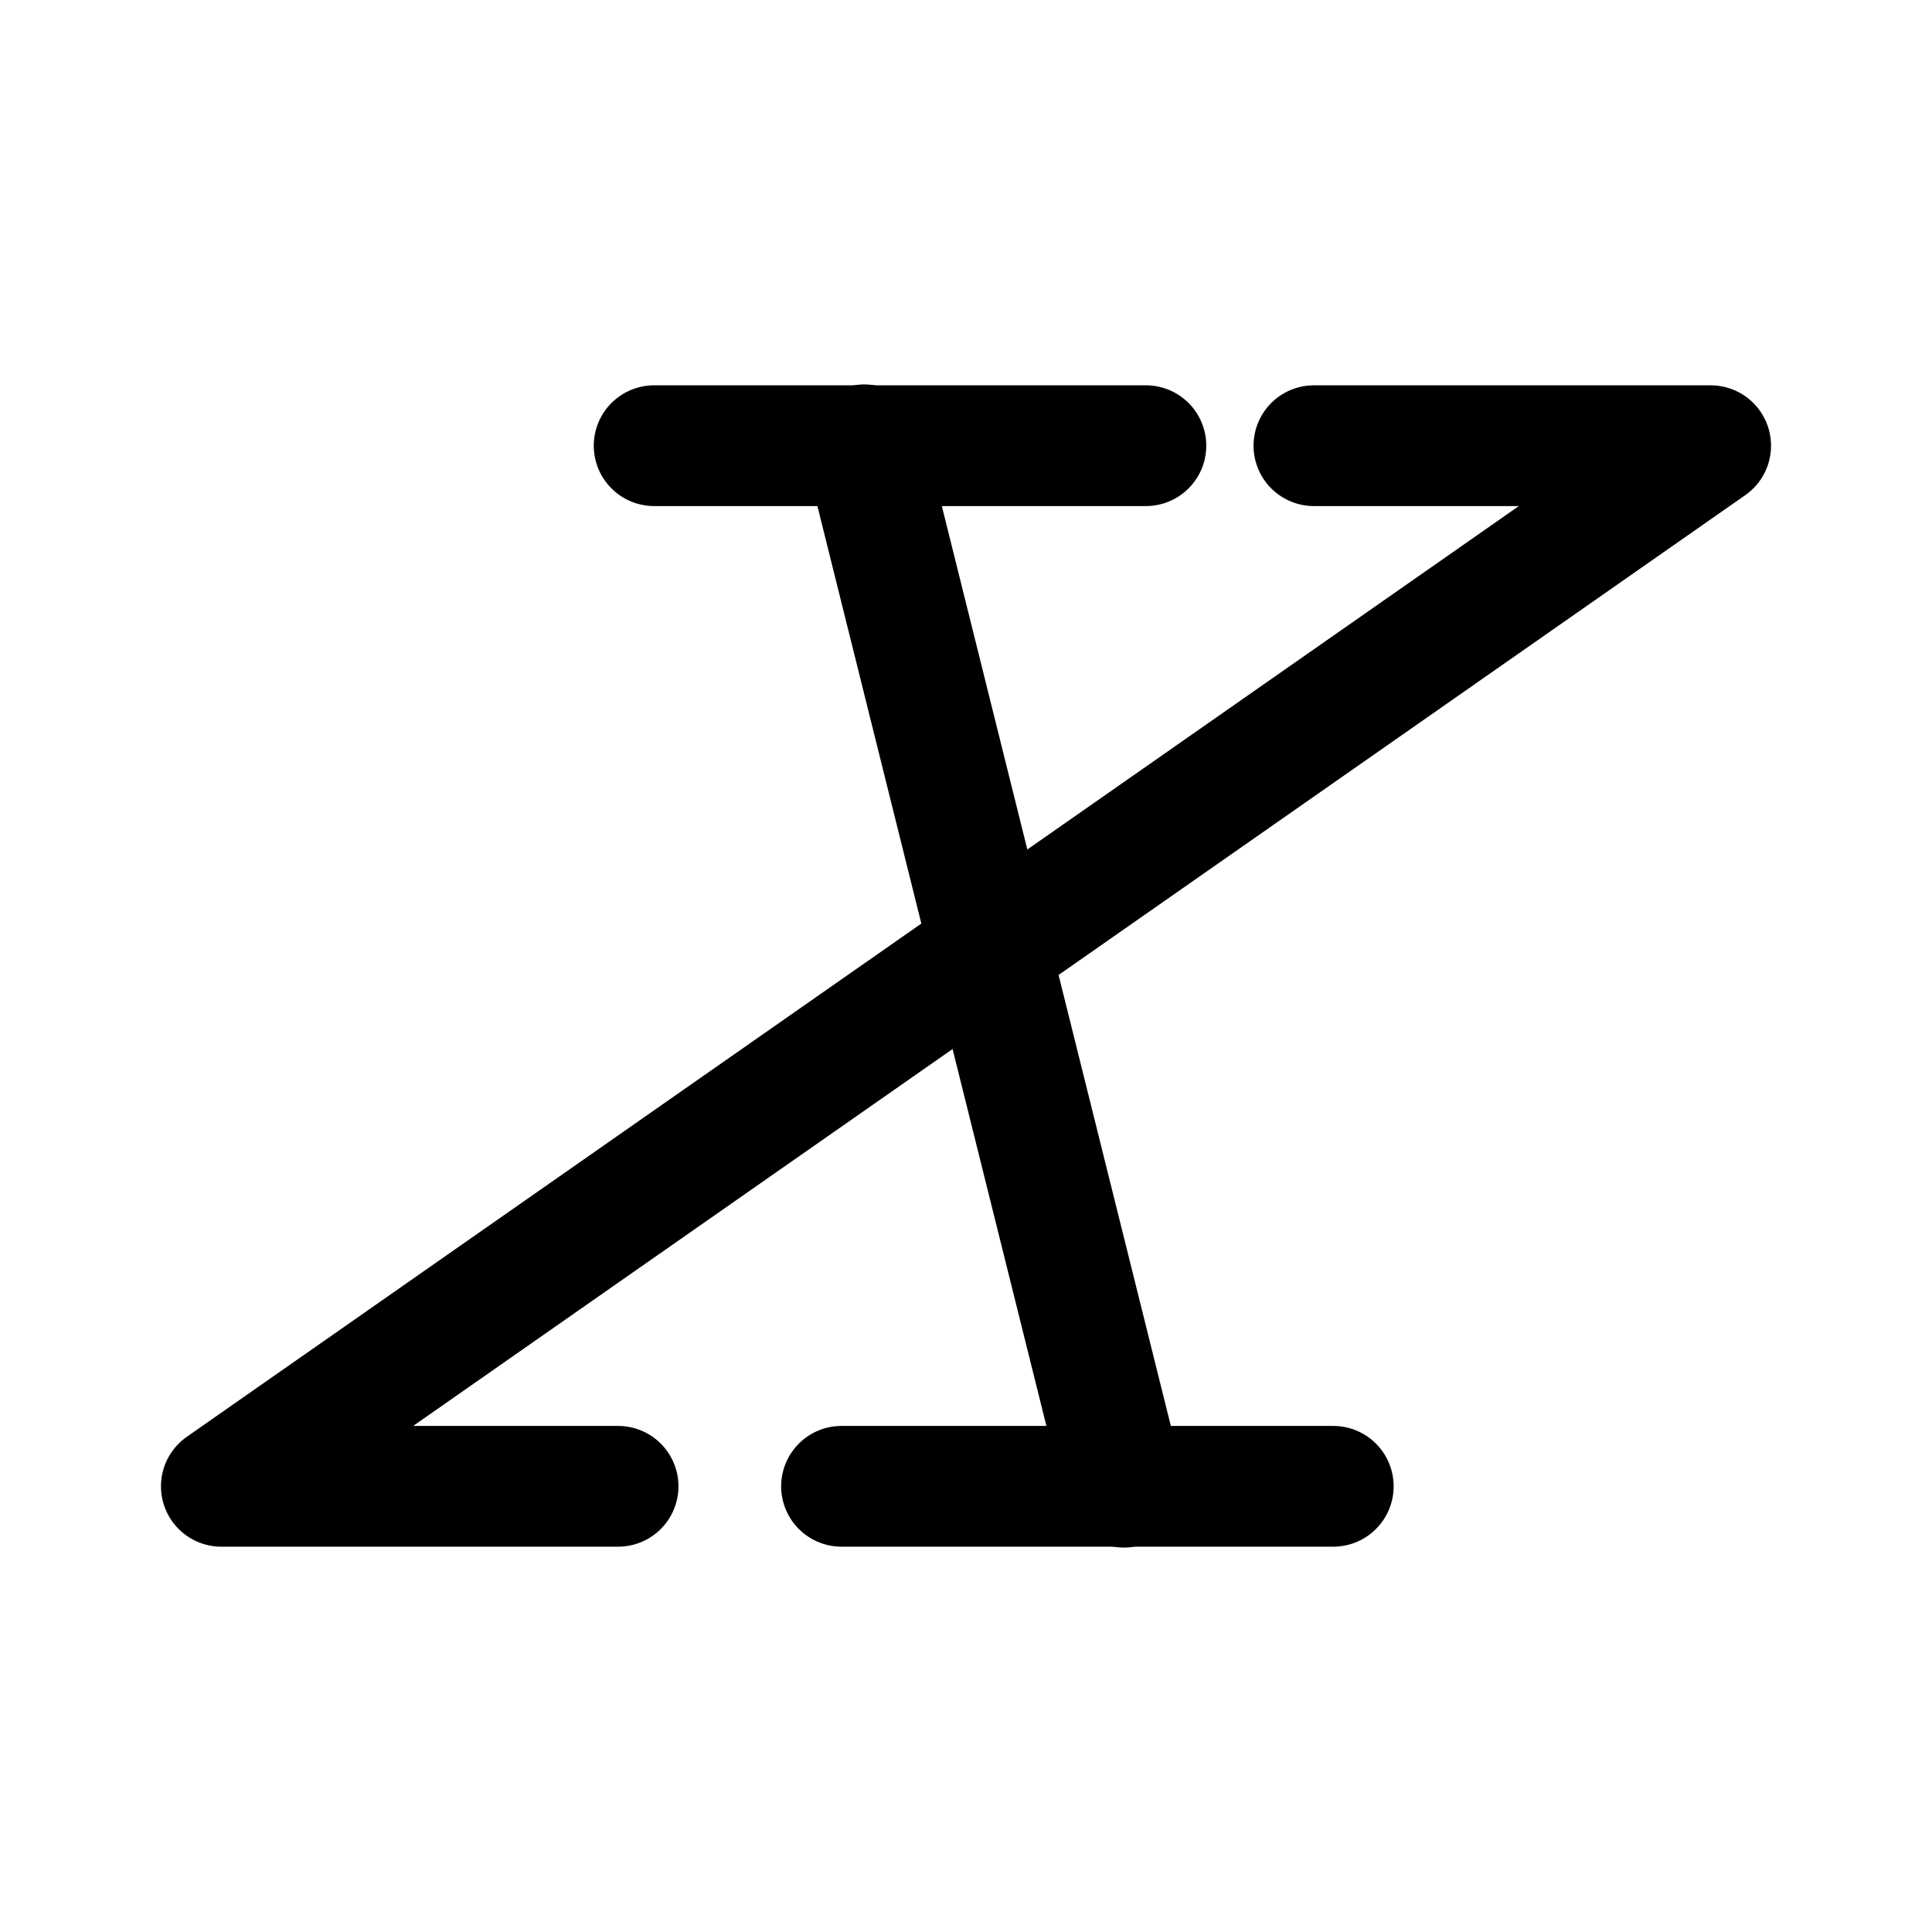
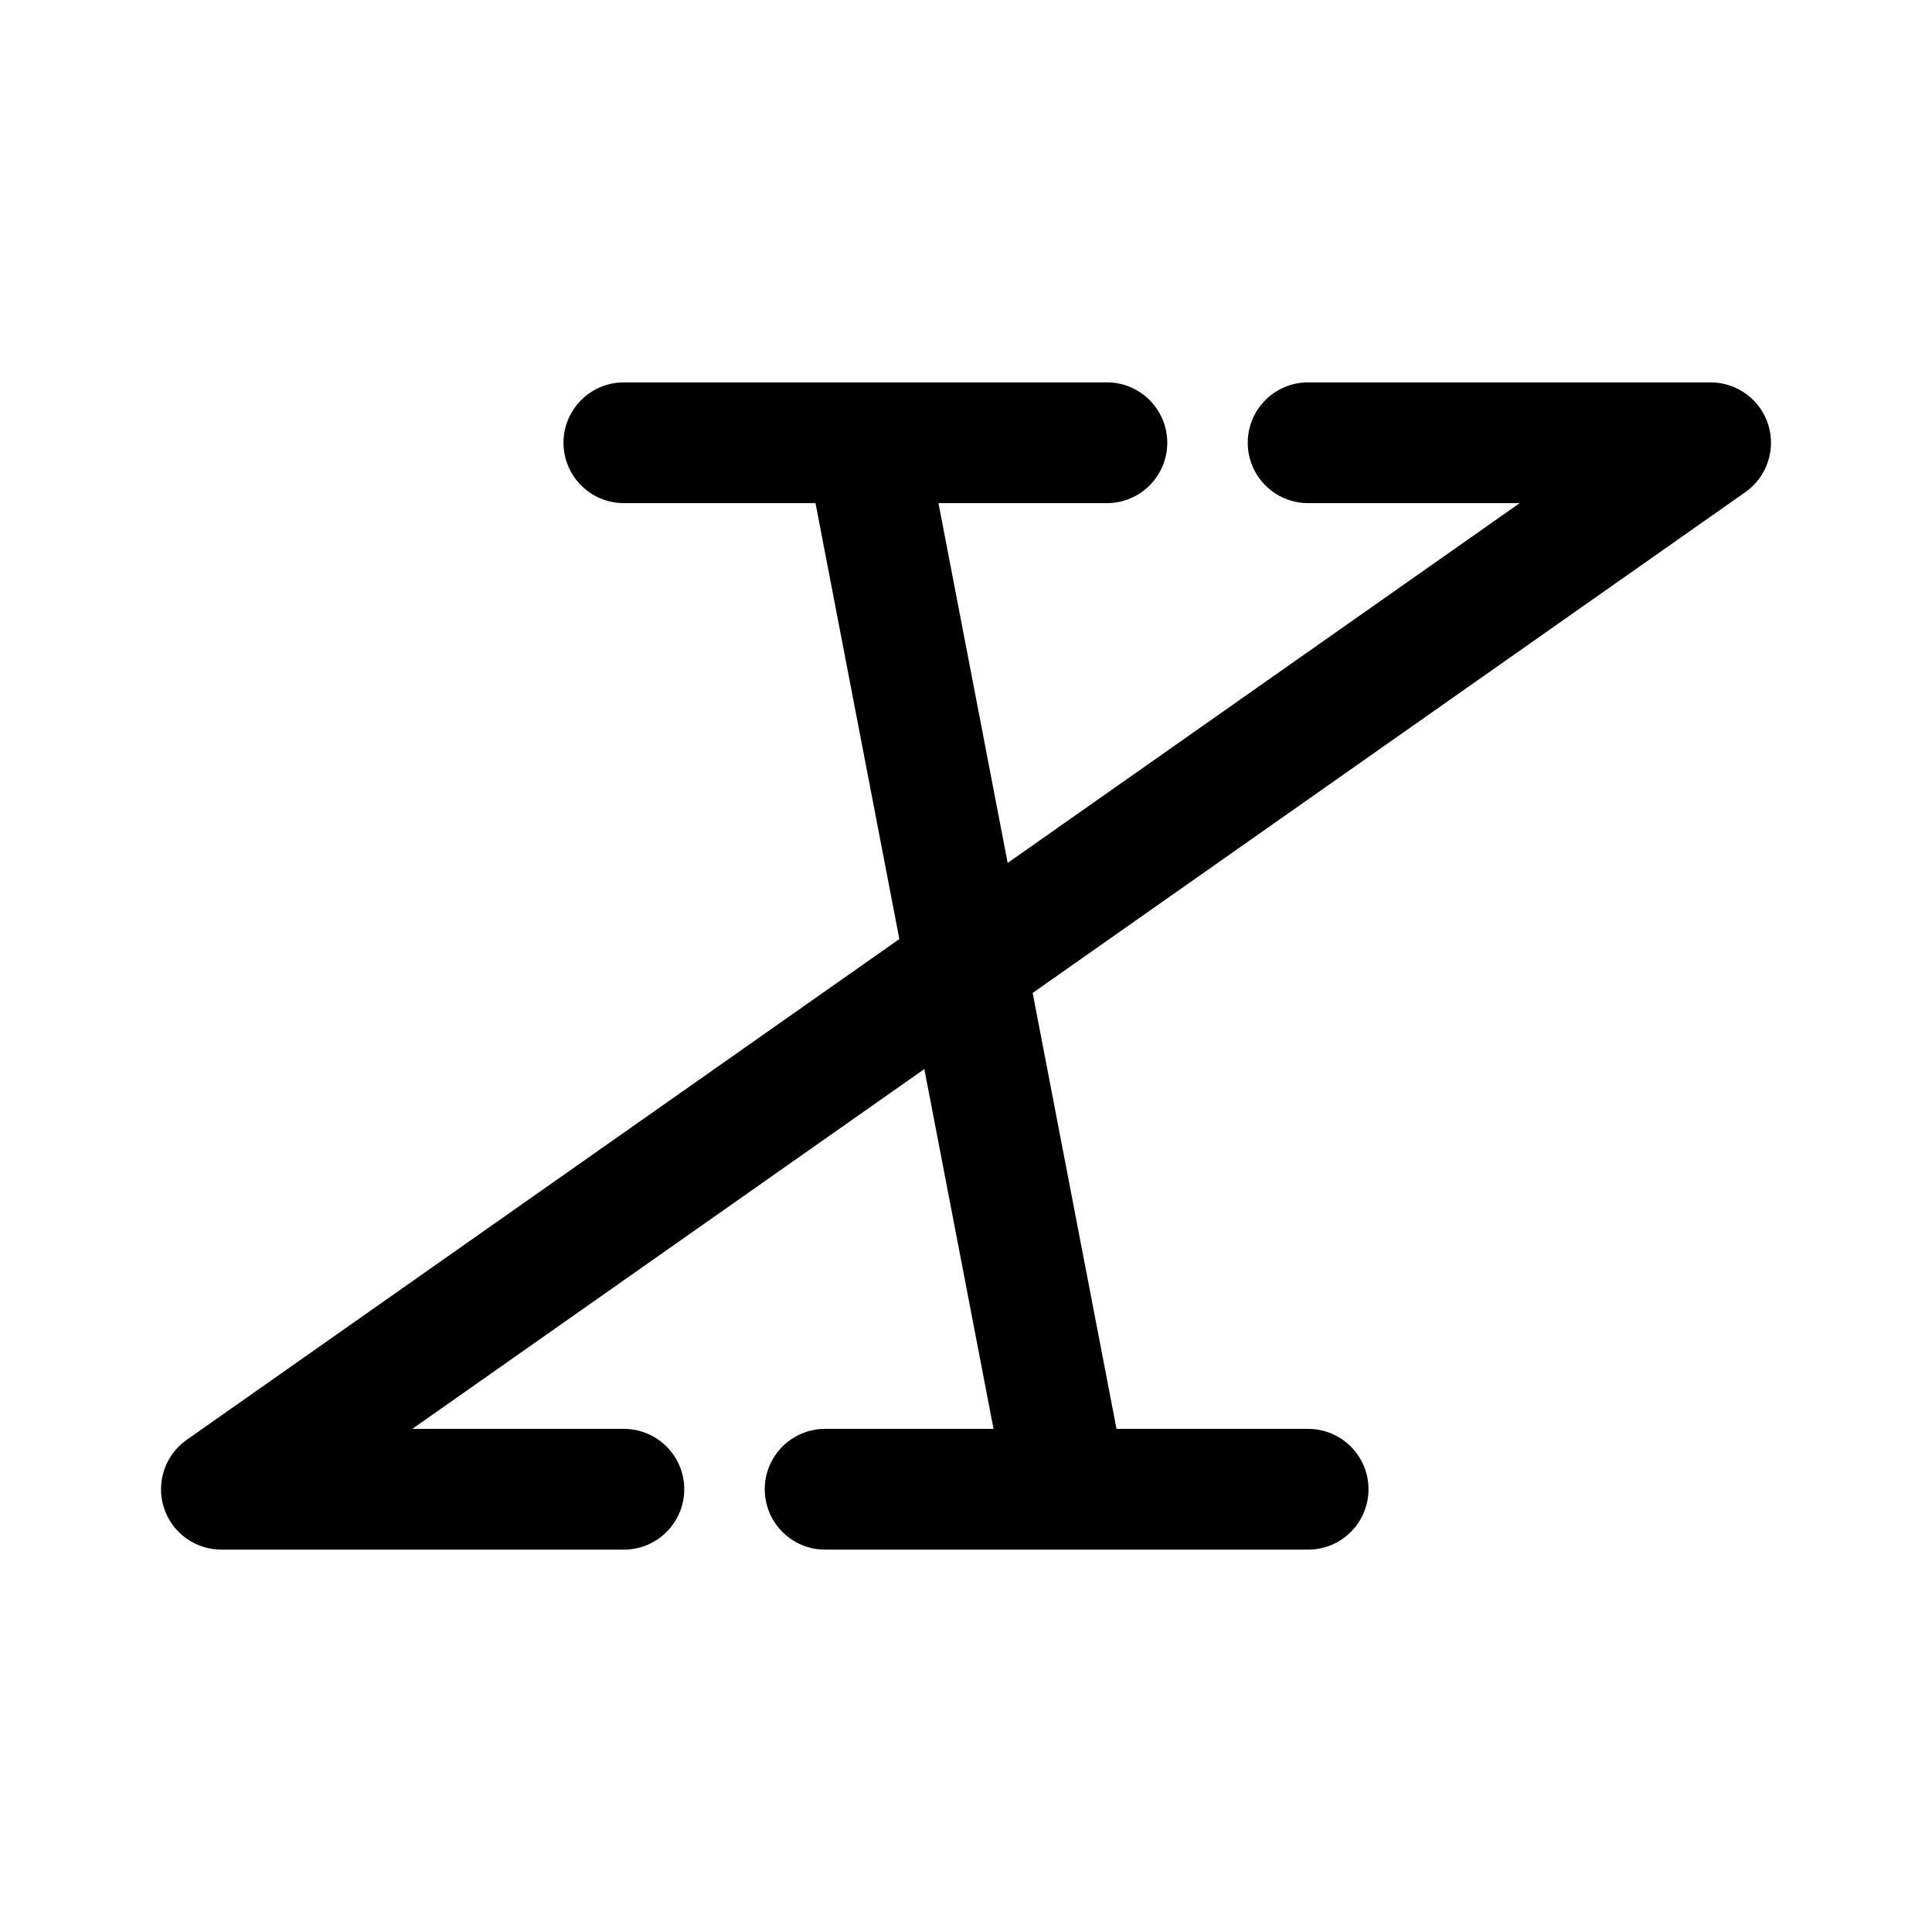
- <svg xmlns="http://www.w3.org/2000/svg" width="192" height="192" viewBox="0 0 50.8 50.8" version="1.1" id="svg8">
-   <defs id="defs2">
-     <marker orient="auto" refY="0" refX="0" id="Arrow1Lend" style="overflow:visible">
-       <path id="path844" d="M 0,0 5,-5 -12.5,0 5,5 Z" style="fill-rule:evenodd;stroke:#000000;stroke-width:1pt" transform="matrix(-0.8,0,0,-0.8,-10,0)" />
-     </marker>
-     <marker orient="auto" refY="0" refX="0" id="Arrow1Lstart" style="overflow:visible">
-       <path id="path841" d="M 0,0 5,-5 -12.5,0 5,5 Z" style="fill-rule:evenodd;stroke:#000000;stroke-width:1pt" transform="matrix(0.8,0,0,0.8,10,0)" />
-     </marker>
-     <pattern y="0" x="0" height="6" width="6" patternUnits="userSpaceOnUse" id="EMFhbasepattern" />
-     <pattern y="0" x="0" height="6" width="6" patternUnits="userSpaceOnUse" id="EMFhbasepattern-1" />
-     <pattern y="0" x="0" height="6" width="6" patternUnits="userSpaceOnUse" id="EMFhbasepattern-6" />
-     <pattern y="0" x="0" height="6" width="6" patternUnits="userSpaceOnUse" id="EMFhbasepattern-15" />
-     <pattern y="0" x="0" height="6" width="6" patternUnits="userSpaceOnUse" id="EMFhbasepattern-17" />
-     <pattern y="0" x="0" height="6" width="6" patternUnits="userSpaceOnUse" id="EMFhbasepattern-2" />
-     <pattern y="0" x="0" height="6" width="6" patternUnits="userSpaceOnUse" id="EMFhbasepattern-3" />
-     <pattern y="0" x="0" height="6" width="6" patternUnits="userSpaceOnUse" id="EMFhbasepattern-61" />
-     <pattern y="0" x="0" height="6" width="6" patternUnits="userSpaceOnUse" id="EMFhbasepattern-4" />
-     <pattern y="0" x="0" height="6" width="6" patternUnits="userSpaceOnUse" id="EMFhbasepattern-37" />
-     <pattern y="0" x="0" height="6" width="6" patternUnits="userSpaceOnUse" id="EMFhbasepattern-12" />
-     <pattern y="0" x="0" height="6" width="6" patternUnits="userSpaceOnUse" id="EMFhbasepattern-44" />
-     <pattern y="0" x="0" height="6" width="6" patternUnits="userSpaceOnUse" id="EMFhbasepattern-5" />
-     <pattern y="0" x="0" height="6" width="6" patternUnits="userSpaceOnUse" id="EMFhbasepattern-157" />
-     <pattern y="0" x="0" height="6" width="6" patternUnits="userSpaceOnUse" id="EMFhbasepattern-7" />
-     <pattern y="0" x="0" height="6" width="6" patternUnits="userSpaceOnUse" id="EMFhbasepattern-8" />
-     <pattern y="0" x="0" height="6" width="6" patternUnits="userSpaceOnUse" id="EMFhbasepattern-43" />
-     <pattern y="0" x="0" height="6" width="6" patternUnits="userSpaceOnUse" id="EMFhbasepattern-63" />
-     <pattern y="0" x="0" height="6" width="6" patternUnits="userSpaceOnUse" id="EMFhbasepattern-82" />
-     <pattern y="0" x="0" height="6" width="6" patternUnits="userSpaceOnUse" id="EMFhbasepattern-70" />
-     <pattern y="0" x="0" height="6" width="6" patternUnits="userSpaceOnUse" id="EMFhbasepattern-46" />
-     <pattern y="0" x="0" height="6" width="6" patternUnits="userSpaceOnUse" id="EMFhbasepattern-465" />
-     <pattern y="0" x="0" height="6" width="6" patternUnits="userSpaceOnUse" id="EMFhbasepattern-30" />
-     <pattern y="0" x="0" height="6" width="6" patternUnits="userSpaceOnUse" id="EMFhbasepattern-9" />
-     <pattern y="0" x="0" height="6" width="6" patternUnits="userSpaceOnUse" id="EMFhbasepattern-79" />
-     <pattern y="0" x="0" height="6" width="6" patternUnits="userSpaceOnUse" id="EMFhbasepattern-59" />
-     <pattern y="0" x="0" height="6" width="6" patternUnits="userSpaceOnUse" id="EMFhbasepattern-74" />
-     <pattern y="0" x="0" height="6" width="6" patternUnits="userSpaceOnUse" id="EMFhbasepattern-50" />
-     <pattern y="0" x="0" height="6" width="6" patternUnits="userSpaceOnUse" id="EMFhbasepattern-54" />
-     <pattern y="0" x="0" height="6" width="6" patternUnits="userSpaceOnUse" id="EMFhbasepattern-32" />
-     <pattern y="0" x="0" height="6" width="6" patternUnits="userSpaceOnUse" id="EMFhbasepattern-26" />
-     <pattern y="0" x="0" height="6" width="6" patternUnits="userSpaceOnUse" id="EMFhbasepattern-83" />
-     <pattern y="0" x="0" height="6" width="6" patternUnits="userSpaceOnUse" id="EMFhbasepattern-73" />
-     <pattern y="0" x="0" height="6" width="6" patternUnits="userSpaceOnUse" id="EMFhbasepattern-328" />
-     <pattern y="0" x="0" height="6" width="6" patternUnits="userSpaceOnUse" id="EMFhbasepattern-0" />
-     <pattern y="0" x="0" height="6" width="6" patternUnits="userSpaceOnUse" id="EMFhbasepattern-85" />
-     <pattern y="0" x="0" height="6" width="6" patternUnits="userSpaceOnUse" id="EMFhbasepattern-84" />
-     <pattern y="0" x="0" height="6" width="6" patternUnits="userSpaceOnUse" id="EMFhbasepattern-06" />
-     <pattern y="0" x="0" height="6" width="6" patternUnits="userSpaceOnUse" id="EMFhbasepattern-81" />
-     <pattern y="0" x="0" height="6" width="6" patternUnits="userSpaceOnUse" id="EMFhbasepattern-33" />
-     <pattern y="0" x="0" height="6" width="6" patternUnits="userSpaceOnUse" id="EMFhbasepattern-703" />
-     <pattern y="0" x="0" height="6" width="6" patternUnits="userSpaceOnUse" id="EMFhbasepattern-610" />
-     <pattern y="0" x="0" height="6" width="6" patternUnits="userSpaceOnUse" id="EMFhbasepattern-18" />
-     <pattern y="0" x="0" height="6" width="6" patternUnits="userSpaceOnUse" id="EMFhbasepattern-72" />
-     <pattern y="0" x="0" height="6" width="6" patternUnits="userSpaceOnUse" id="EMFhbasepattern-55" />
-     <pattern y="0" x="0" height="6" width="6" patternUnits="userSpaceOnUse" id="EMFhbasepattern-66" />
-     <pattern y="0" x="0" height="6" width="6" patternUnits="userSpaceOnUse" id="EMFhbasepattern-663" />
-     <pattern y="0" x="0" height="6" width="6" patternUnits="userSpaceOnUse" id="EMFhbasepattern-51" />
-     <pattern y="0" x="0" height="6" width="6" patternUnits="userSpaceOnUse" id="EMFhbasepattern-555" />
-     <pattern y="0" x="0" height="6" width="6" patternUnits="userSpaceOnUse" id="EMFhbasepattern-701" />
-     <pattern y="0" x="0" height="6" width="6" patternUnits="userSpaceOnUse" id="EMFhbasepattern-824" />
-     <pattern y="0" x="0" height="6" width="6" patternUnits="userSpaceOnUse" id="EMFhbasepattern-814" />
-     <pattern y="0" x="0" height="6" width="6" patternUnits="userSpaceOnUse" id="EMFhbasepattern-58" />
-     <pattern id="EMFhbasepattern-52" patternUnits="userSpaceOnUse" width="6" height="6" x="0" y="0" />
-     <pattern id="EMFhbasepattern-744" patternUnits="userSpaceOnUse" width="6" height="6" x="0" y="0" />
-     <pattern id="EMFhbasepattern-371" patternUnits="userSpaceOnUse" width="6" height="6" x="0" y="0" />
-     <pattern id="EMFhbasepattern-799" patternUnits="userSpaceOnUse" width="6" height="6" x="0" y="0" />
-   </defs>
-   <g id="layer2">
-     <path style="fill:none;stroke:#000000;stroke-width:3.175;stroke-linecap:round;stroke-linejoin:round;stroke-miterlimit:4;stroke-dasharray:none;stroke-opacity:1" d="M 17.2,11.719 H 30.13" id="path4607" />
-     <path style="fill:none;stroke:#000000;stroke-width:3.175;stroke-linecap:round;stroke-linejoin:round;stroke-miterlimit:4;stroke-dasharray:none;stroke-opacity:1" d="M 22.127,39.081 H 35.057" id="path4609" />
-     <path style="fill:none;stroke:#000000;stroke-width:3.175;stroke-linecap:round;stroke-linejoin:round;stroke-miterlimit:4;stroke-dasharray:none;stroke-opacity:1" d="m 22.728,11.696 6.823,27.408" id="path4611" />
-     <path style="fill:none;stroke:#000000;stroke-width:3.175;stroke-linecap:round;stroke-linejoin:round;stroke-miterlimit:4;stroke-dasharray:none;stroke-opacity:1" d="M 16.252,39.081 H 5.82 L 44.98,11.719 H 34.548" id="path4613" />
-   </g>
+ <svg xmlns="http://www.w3.org/2000/svg" width="192" height="192" viewBox="0 0 192 192" fill="none">
+   <path fill-rule="evenodd" clip-rule="evenodd" d="M130 38C126.687 38 124 40.686 124 44C124 47.314 126.687 50 130 50L151.026 50L100.141 85.757L93.264 50H110C113.314 50 116 47.314 116 44C116 40.686 113.314 38 110 38H86H62C58.687 38 56 40.686 56 44C56 47.314 58.687 50 62 50H81.044L89.376 93.322L18.551 143.091C16.41 144.595 15.491 147.314 16.28 149.809C17.069 152.304 19.384 154 22 154H62C65.314 154 68 151.314 68 148C68 144.686 65.314 142 62 142H40.975L91.86 106.243L98.737 142H82C78.687 142 76 144.686 76 148C76 151.314 78.687 154 82 154H106H130C133.314 154 136 151.314 136 148C136 144.686 133.314 142 130 142H110.957L102.625 98.678L173.45 48.909C175.591 47.405 176.51 44.686 175.721 42.191C174.932 39.696 172.617 38 170 38L130 38Z" fill="black" />
</svg>
